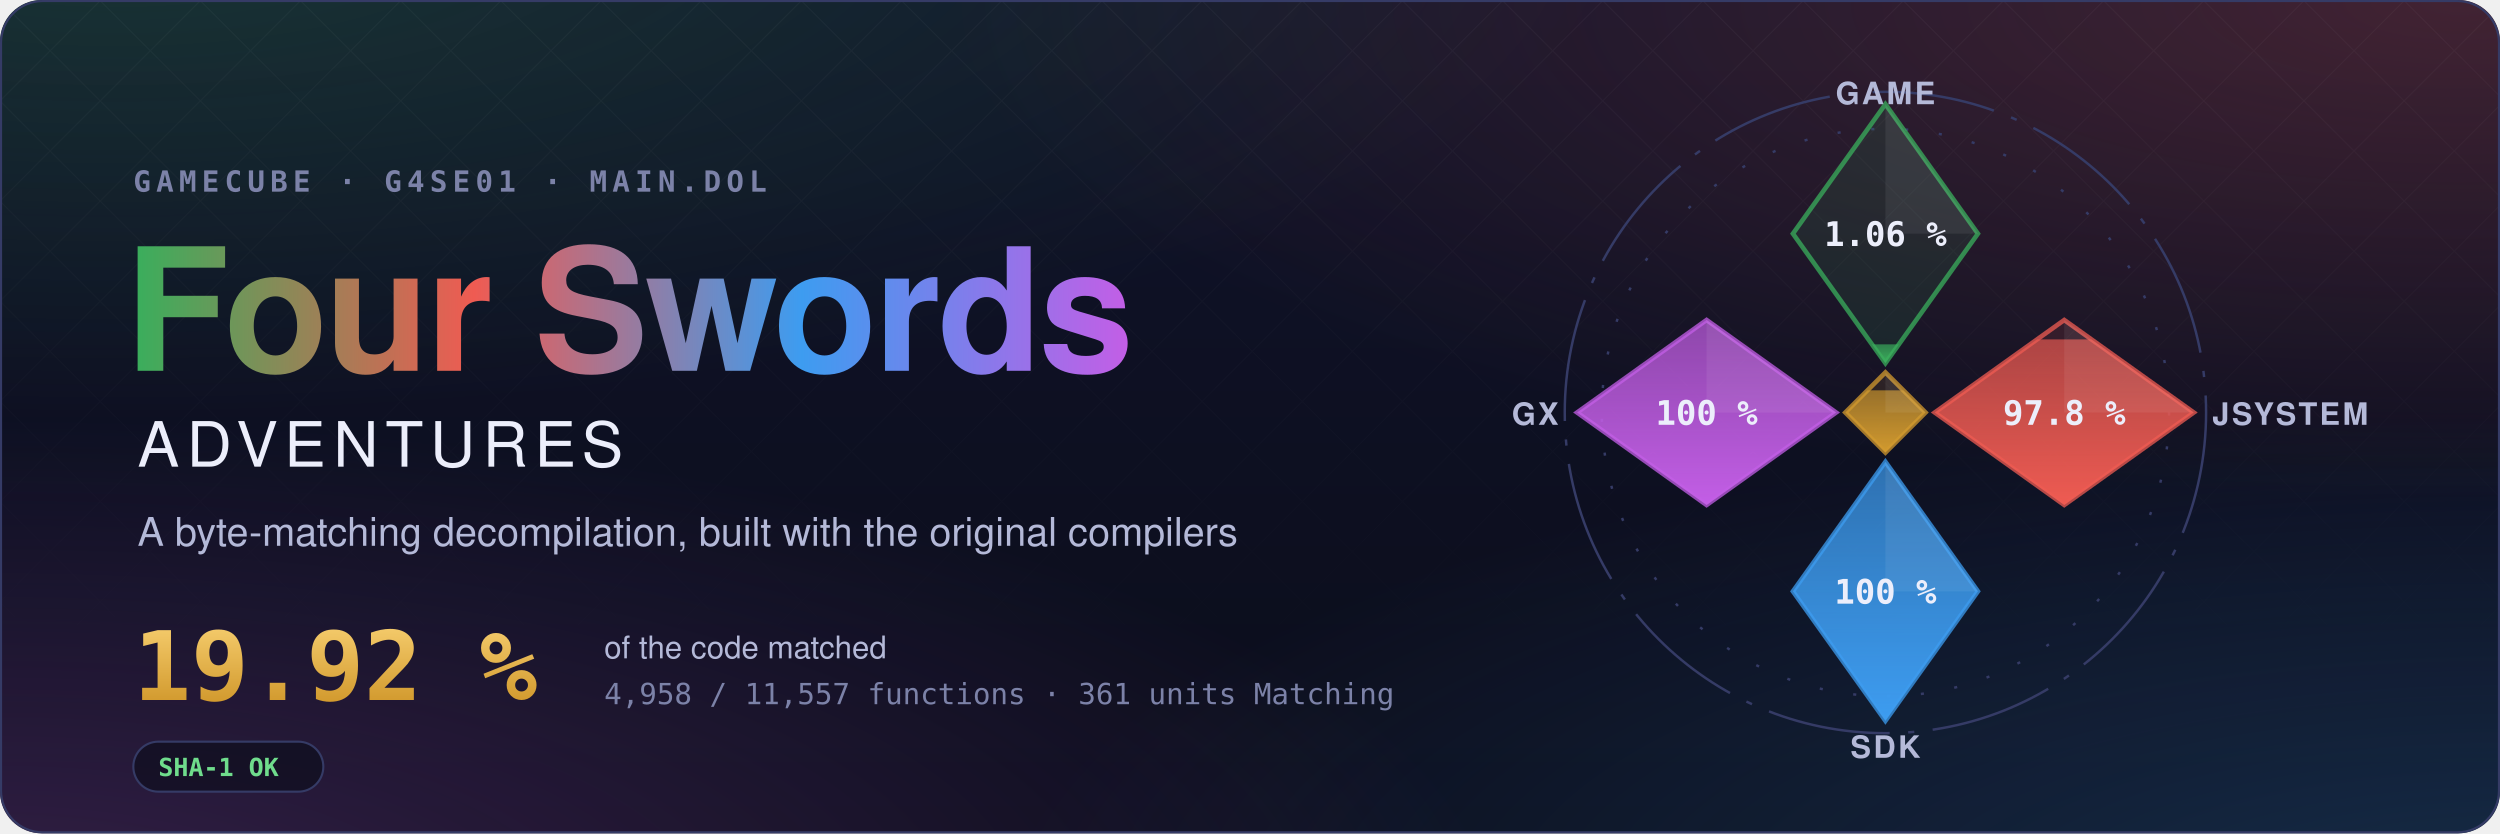
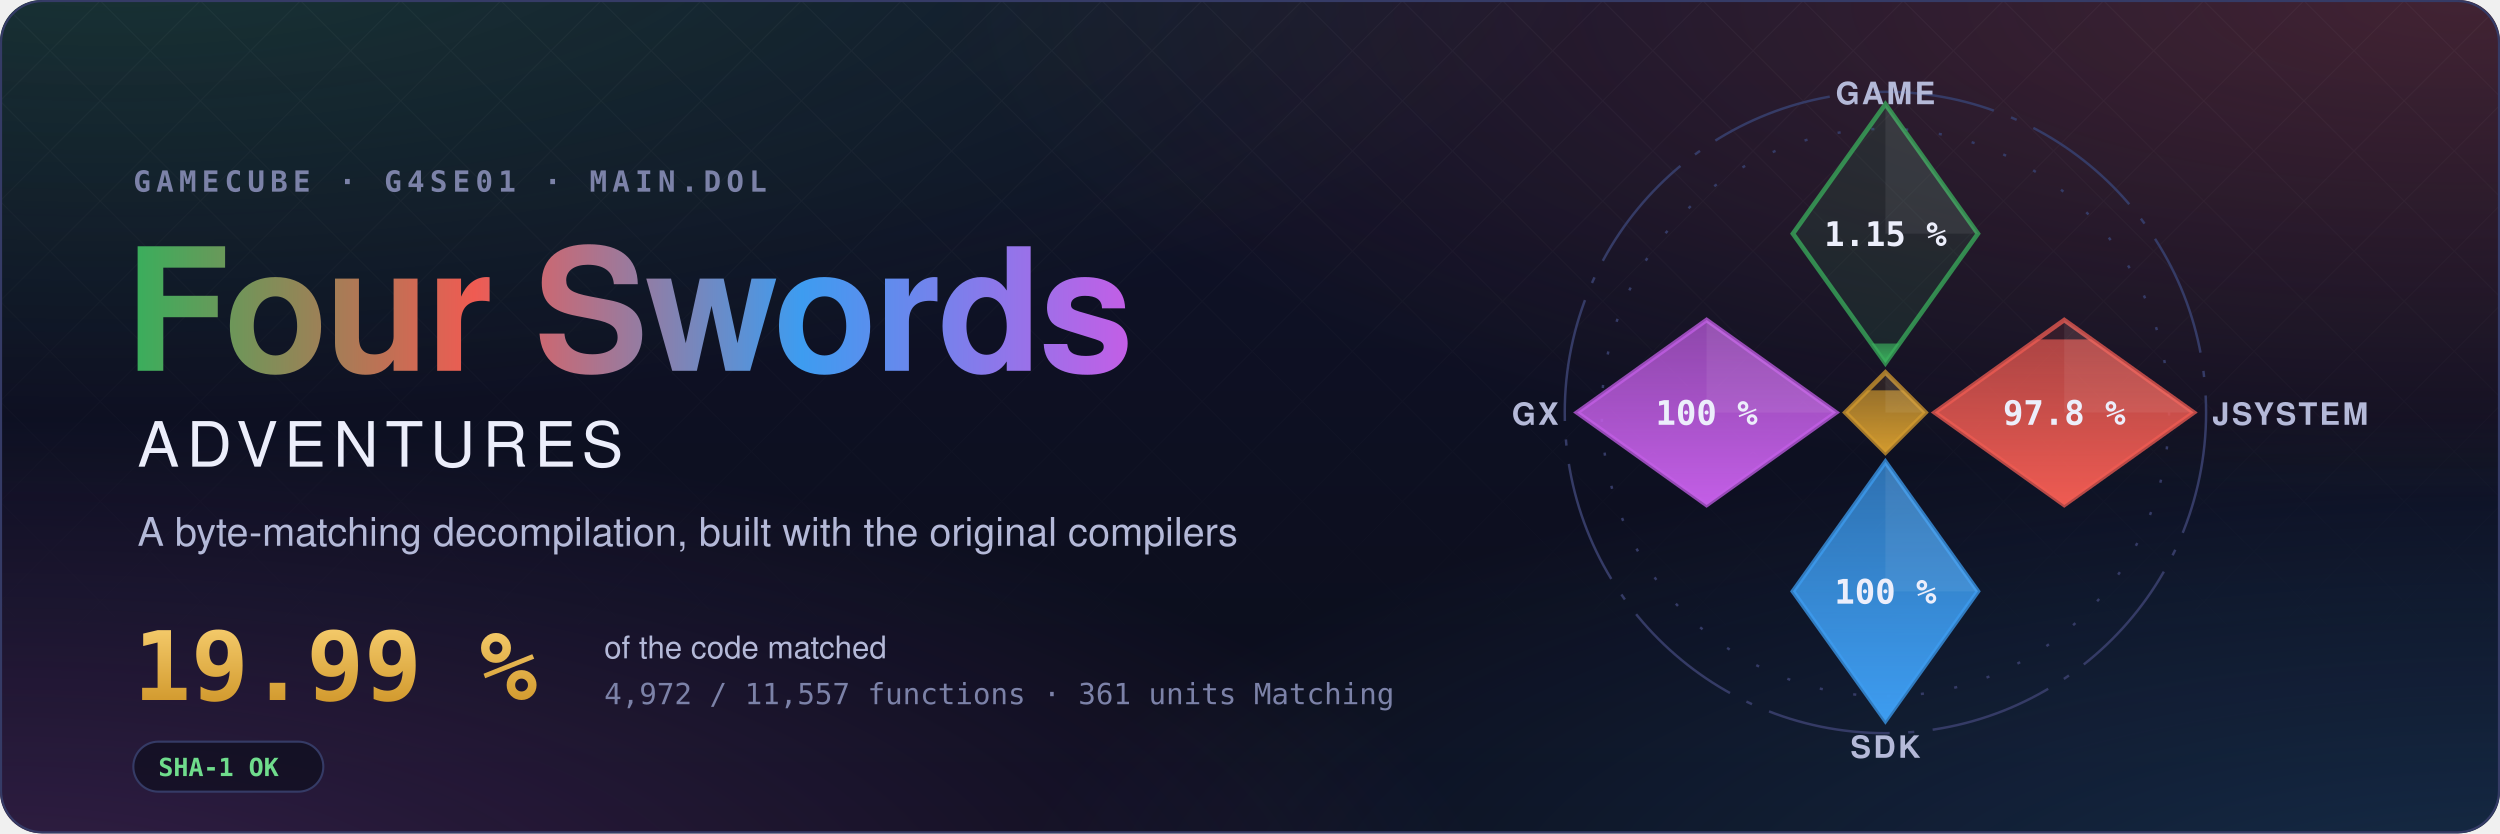
- <svg xmlns="http://www.w3.org/2000/svg" width="1200" height="400" viewBox="0 0 1200 400" role="img" aria-label="Four Swords Adventures decompilation: 19.92 % of the code matched, 4,958 of 11,557 functions">
+ <svg xmlns="http://www.w3.org/2000/svg" width="1200" height="400" viewBox="0 0 1200 400" role="img" aria-label="Four Swords Adventures decompilation: 19.99 % of the code matched, 4,972 of 11,557 functions">
  <style>text { font-family: -apple-system, BlinkMacSystemFont, 'Segoe UI', Helvetica, Arial, sans-serif; } .mono { font-family: ui-monospace, SFMono-Regular, 'SF Mono', Menlo, Consolas, monospace; } .spin { transform-box: fill-box; transform-origin: center; animation: spin 90s linear infinite; } @keyframes spin { to { transform: rotate(360deg); } } .rise { transform-box: fill-box; transform-origin: 50% 100%; animation: rise 1.6s cubic-bezier(.2,.8,.2,1) both; } @keyframes rise { from { transform: scaleY(0); } } @media (prefers-reduced-motion: reduce) { * { animation: none !important; } }</style>
  <defs>
    <radialGradient id="glow0" cx="0.05" cy="-0.1" r="0.6">
      <stop offset="0" stop-color="#3aae5c" stop-opacity="0.22" />
      <stop offset="1" stop-color="#3aae5c" stop-opacity="0" />
    </radialGradient>
    <radialGradient id="glow1" cx="0.98" cy="0.0" r="0.6">
      <stop offset="0" stop-color="#ef5b52" stop-opacity="0.22" />
      <stop offset="1" stop-color="#ef5b52" stop-opacity="0" />
    </radialGradient>
    <radialGradient id="glow2" cx="1.0" cy="1.1" r="0.6">
      <stop offset="0" stop-color="#3d9cf0" stop-opacity="0.22" />
      <stop offset="1" stop-color="#3d9cf0" stop-opacity="0" />
    </radialGradient>
    <radialGradient id="glow3" cx="0.0" cy="1.1" r="0.6">
      <stop offset="0" stop-color="#c35ee6" stop-opacity="0.22" />
      <stop offset="1" stop-color="#c35ee6" stop-opacity="0" />
    </radialGradient>
    <linearGradient id="sky" x1="0" y1="0" x2="0" y2="1">
      <stop offset="0" stop-color="#10132a" />
      <stop offset="1" stop-color="#0b0d1a" />
    </linearGradient>
    <linearGradient id="four" x1="0" y1="0" x2="1" y2="0">
      <stop offset="0" stop-color="#3aae5c" />
      <stop offset="0.34" stop-color="#ef5b52" />
      <stop offset="0.67" stop-color="#3d9cf0" />
      <stop offset="1" stop-color="#c35ee6" />
    </linearGradient>
    <linearGradient id="goldtext" x1="0" y1="0" x2="0" y2="1">
      <stop offset="0" stop-color="#f3c969" />
      <stop offset="1" stop-color="#d29a2e" />
    </linearGradient>
    <pattern id="lattice" width="34" height="34" patternUnits="userSpaceOnUse" patternTransform="rotate(45)">
      <path d="M0 0H34M0 0V34" stroke="#fff" stroke-opacity="0.035" />
    </pattern>
    <linearGradient id="fade" x1="0" y1="0" x2="0" y2="1">
      <stop offset="0" stop-color="#fff" />
      <stop offset="0.8" stop-color="#fff" stop-opacity="0" />
    </linearGradient>
    <mask id="fadeMask">
      <rect width="1200" height="400" fill="url(#fade)" />
    </mask>
    <clipPath id="card">
      <rect width="1200" height="400" rx="20" />
    </clipPath>
  </defs>
  <g clip-path="url(#card)">
    <rect width="1200" height="400" fill="url(#sky)" />
    <rect width="1200" height="400" fill="url(#glow0)" />
    <rect width="1200" height="400" fill="url(#glow1)" />
    <rect width="1200" height="400" fill="url(#glow2)" />
    <rect width="1200" height="400" fill="url(#glow3)" />
    <rect width="1200" height="400" fill="url(#lattice)" mask="url(#fadeMask)" />
  </g>
  <rect x="0.5" y="0.5" width="1199" height="399" rx="20" fill="none" stroke="#353b66" />
  <text x="64" y="92" class="mono" font-size="14" font-weight="600" letter-spacing="0.18em" fill="#7c82a8">GAMECUBE · G4SE01 · MAIN.DOL</text>
  <text x="60" y="178" font-size="82" font-weight="700" letter-spacing="-1.5" fill="url(#four)">Four Swords</text>
  <text x="66" y="224" font-size="30" font-weight="500" letter-spacing="0.12em" fill="#eceefb">ADVENTURES</text>
  <text x="66" y="262" font-size="19" fill="#b4b9d8">A byte-matching decompilation, built with the original compilers</text>
-   <text x="64" y="336" class="mono" font-size="46" font-weight="700" fill="url(#goldtext)">19.92 %</text>
+   <text x="64" y="336" class="mono" font-size="46" font-weight="700" fill="url(#goldtext)">19.99 %</text>
  <text x="290" y="316" font-size="15" fill="#b4b9d8">of the code matched</text>
-   <text x="290" y="338" class="mono" font-size="14" fill="#7c82a8">4,958 / 11,557 functions · 361 units Matching</text>
+   <text x="290" y="338" class="mono" font-size="14" fill="#7c82a8">4,972 / 11,557 functions · 361 units Matching</text>
  <g transform="translate(64 356)">
    <rect width="91.2" height="24" rx="12" fill="#0b0d1a" fill-opacity="0.6" stroke="#353b66" />
    <text x="12" y="16.5" class="mono" font-size="12" font-weight="600" fill="#6fdc8c">SHA-1 OK</text>
  </g>
  <defs>
    <clipPath id="ec-game">
      <path d="M0 -100L30 -58L0 -16L-30 -58Z" />
    </clipPath>
    <linearGradient id="eg-game" x1="0" y1="1" x2="0" y2="0">
      <stop offset="0" stop-color="#3aae5c" />
      <stop offset="1" stop-color="#3aae5c" stop-opacity="0.65" />
    </linearGradient>
    <clipPath id="ec-jsystem">
      <path d="M58 -30L100 0L58 30L16 0Z" />
    </clipPath>
    <linearGradient id="eg-jsystem" x1="0" y1="1" x2="0" y2="0">
      <stop offset="0" stop-color="#ef5b52" />
      <stop offset="1" stop-color="#ef5b52" stop-opacity="0.65" />
    </linearGradient>
    <clipPath id="ec-sdk">
      <path d="M0 16L30 58L0 100L-30 58Z" />
    </clipPath>
    <linearGradient id="eg-sdk" x1="0" y1="1" x2="0" y2="0">
      <stop offset="0" stop-color="#3d9cf0" />
      <stop offset="1" stop-color="#3d9cf0" stop-opacity="0.65" />
    </linearGradient>
    <clipPath id="ec-gx">
      <path d="M-58 -30L-16 0L-58 30L-100 0Z" />
    </clipPath>
    <linearGradient id="eg-gx" x1="0" y1="1" x2="0" y2="0">
      <stop offset="0" stop-color="#c35ee6" />
      <stop offset="1" stop-color="#c35ee6" stop-opacity="0.65" />
    </linearGradient>
    <clipPath id="ec-runtime">
      <path d="M0 -13L13 0L0 13L-13 0Z" />
    </clipPath>
    <linearGradient id="eg-runtime" x1="0" y1="1" x2="0" y2="0">
      <stop offset="0" stop-color="#d29a2e" />
      <stop offset="1" stop-color="#d29a2e" stop-opacity="0.65" />
    </linearGradient>
  </defs>
  <g transform="translate(905 198) scale(1.48)">
    <circle class="spin" r="104" fill="none" stroke="#353b66" stroke-width="0.8" stroke-dasharray="40 6 2 6" />
    <circle r="92" fill="none" stroke="#353b66" stroke-width="0.8" stroke-dasharray="1 10" />
    <path d="M0 -100L30 -58L0 -16L-30 -58Z" fill="#3aae5c" fill-opacity="0.12" stroke="#3aae5c" stroke-opacity="0.75" stroke-width="1.5" />
    <g clip-path="url(#ec-game)">
-       <rect class="rise" style="animation-delay:0.20s" x="-30" y="-22.11" width="60" height="6.11" fill="url(#eg-game)" />
+       <rect class="rise" style="animation-delay:0.20s" x="-30" y="-22.36" width="60" height="6.36" fill="url(#eg-game)" />
    </g>
    <path d="M0 -100L30 -58L0 -58Z" fill="#fff" fill-opacity="0.07" />
-     <text x="0" y="-54" text-anchor="middle" font-size="11" font-weight="700" fill="#eceefb" class="mono">1.06 %</text>
+     <text x="0" y="-54" text-anchor="middle" font-size="11" font-weight="700" fill="#eceefb" class="mono">1.15 %</text>
    <text x="0" y="-100" text-anchor="middle" font-size="10" font-weight="600" letter-spacing="0.08em" fill="#b4b9d8">GAME</text>
    <path d="M58 -30L100 0L58 30L16 0Z" fill="#ef5b52" fill-opacity="0.12" stroke="#ef5b52" stroke-opacity="0.75" stroke-width="1.5" />
    <g clip-path="url(#ec-jsystem)">
      <rect class="rise" style="animation-delay:0.35s" x="16" y="-23.70" width="84" height="53.70" fill="url(#eg-jsystem)" />
    </g>
    <path d="M58 -30L100 0L58 0Z" fill="#fff" fill-opacity="0.07" />
    <text x="58" y="4" text-anchor="middle" font-size="11" font-weight="700" fill="#eceefb" class="mono">97.8 %</text>
    <text x="106" y="4" text-anchor="start" font-size="10" font-weight="600" letter-spacing="0.08em" fill="#b4b9d8">JSYSTEM</text>
    <path d="M0 16L30 58L0 100L-30 58Z" fill="#3d9cf0" fill-opacity="0.12" stroke="#3d9cf0" stroke-opacity="0.75" stroke-width="1.5" />
    <g clip-path="url(#ec-sdk)">
      <rect class="rise" style="animation-delay:0.50s" x="-30" y="16.00" width="60" height="84.00" fill="url(#eg-sdk)" />
    </g>
    <path d="M0 16L30 58L0 58Z" fill="#fff" fill-opacity="0.07" />
    <text x="0" y="62" text-anchor="middle" font-size="11" font-weight="700" fill="#eceefb" class="mono">100 %</text>
    <text x="0" y="112" text-anchor="middle" font-size="10" font-weight="600" letter-spacing="0.08em" fill="#b4b9d8">SDK</text>
    <path d="M-58 -30L-16 0L-58 30L-100 0Z" fill="#c35ee6" fill-opacity="0.12" stroke="#c35ee6" stroke-opacity="0.75" stroke-width="1.5" />
    <g clip-path="url(#ec-gx)">
      <rect class="rise" style="animation-delay:0.65s" x="-100" y="-30.00" width="84" height="60.00" fill="url(#eg-gx)" />
    </g>
    <path d="M-58 -30L-16 0L-58 0Z" fill="#fff" fill-opacity="0.07" />
    <text x="-58" y="4" text-anchor="middle" font-size="11" font-weight="700" fill="#eceefb" class="mono">100 %</text>
    <text x="-106" y="4" text-anchor="end" font-size="10" font-weight="600" letter-spacing="0.08em" fill="#b4b9d8">GX</text>
    <path d="M0 -13L13 0L0 13L-13 0Z" fill="#d29a2e" fill-opacity="0.12" stroke="#d29a2e" stroke-opacity="0.75" stroke-width="1.5" />
    <g clip-path="url(#ec-runtime)">
      <rect class="rise" style="animation-delay:0.80s" x="-13" y="-7.18" width="26" height="20.18" fill="url(#eg-runtime)" />
    </g>
    <path d="M0 -13L13 0L0 0Z" fill="#fff" fill-opacity="0.07" />
  </g>
</svg>
